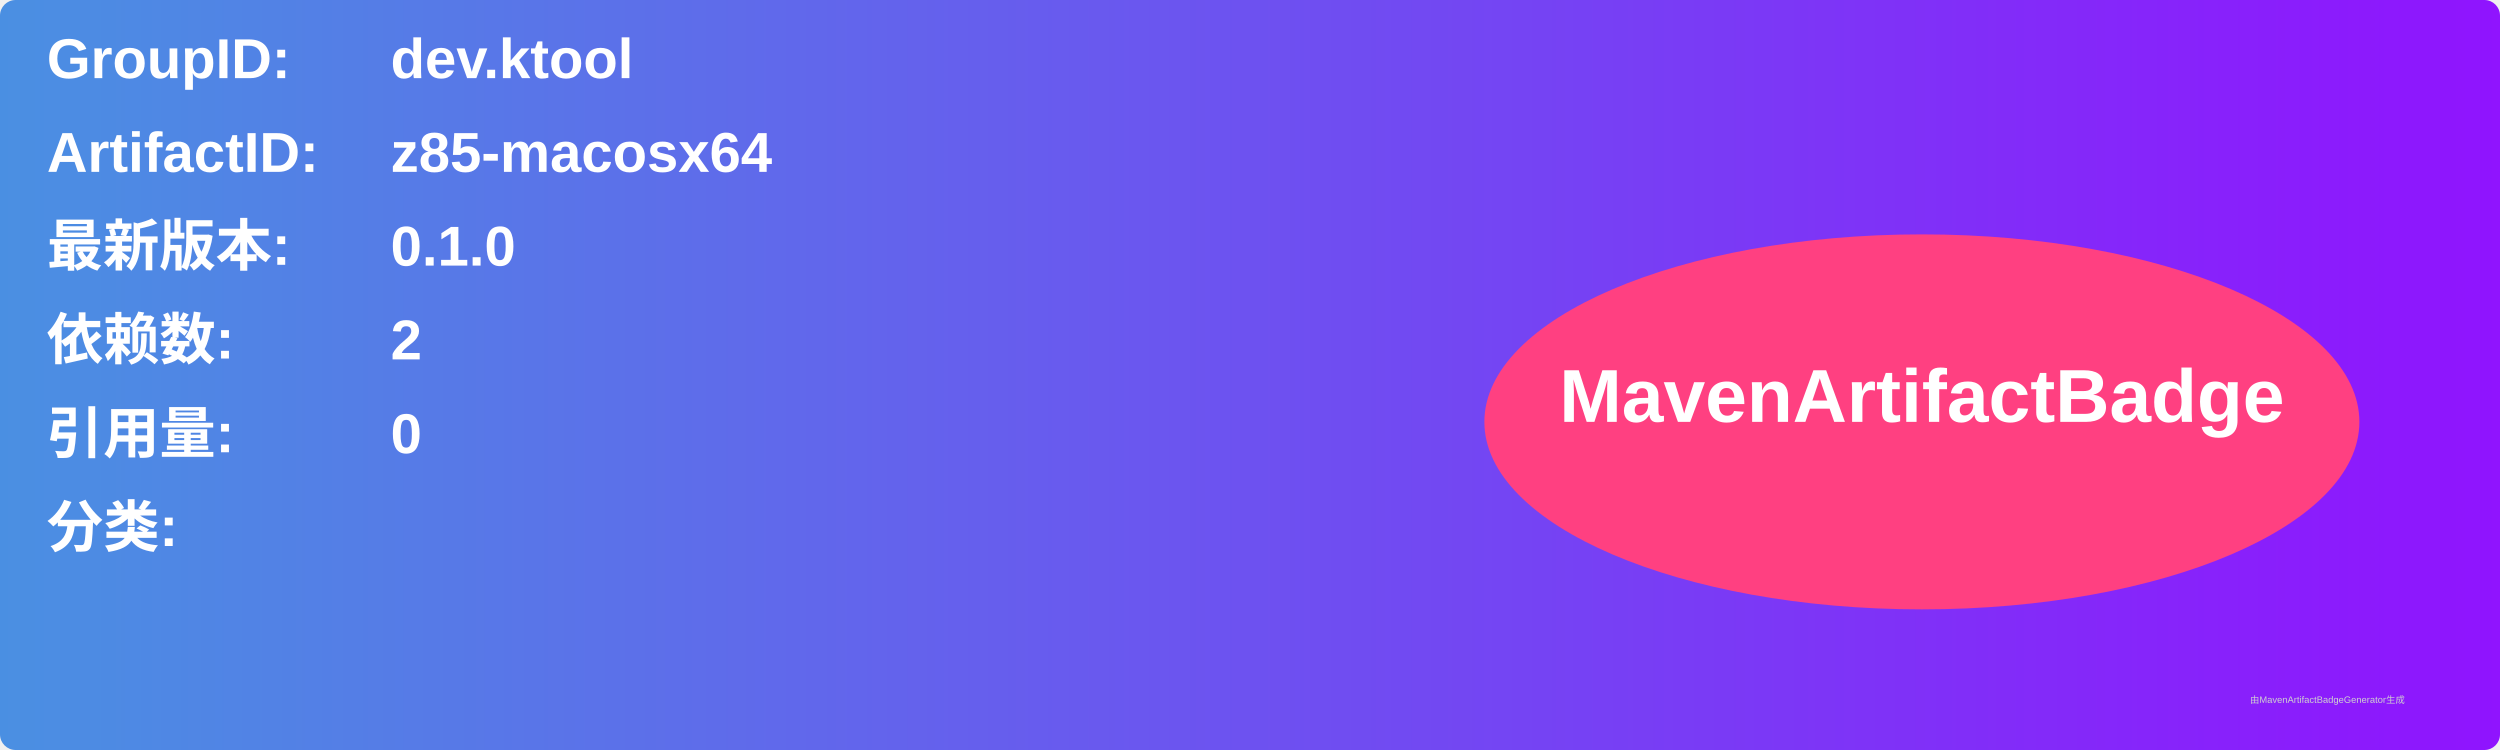
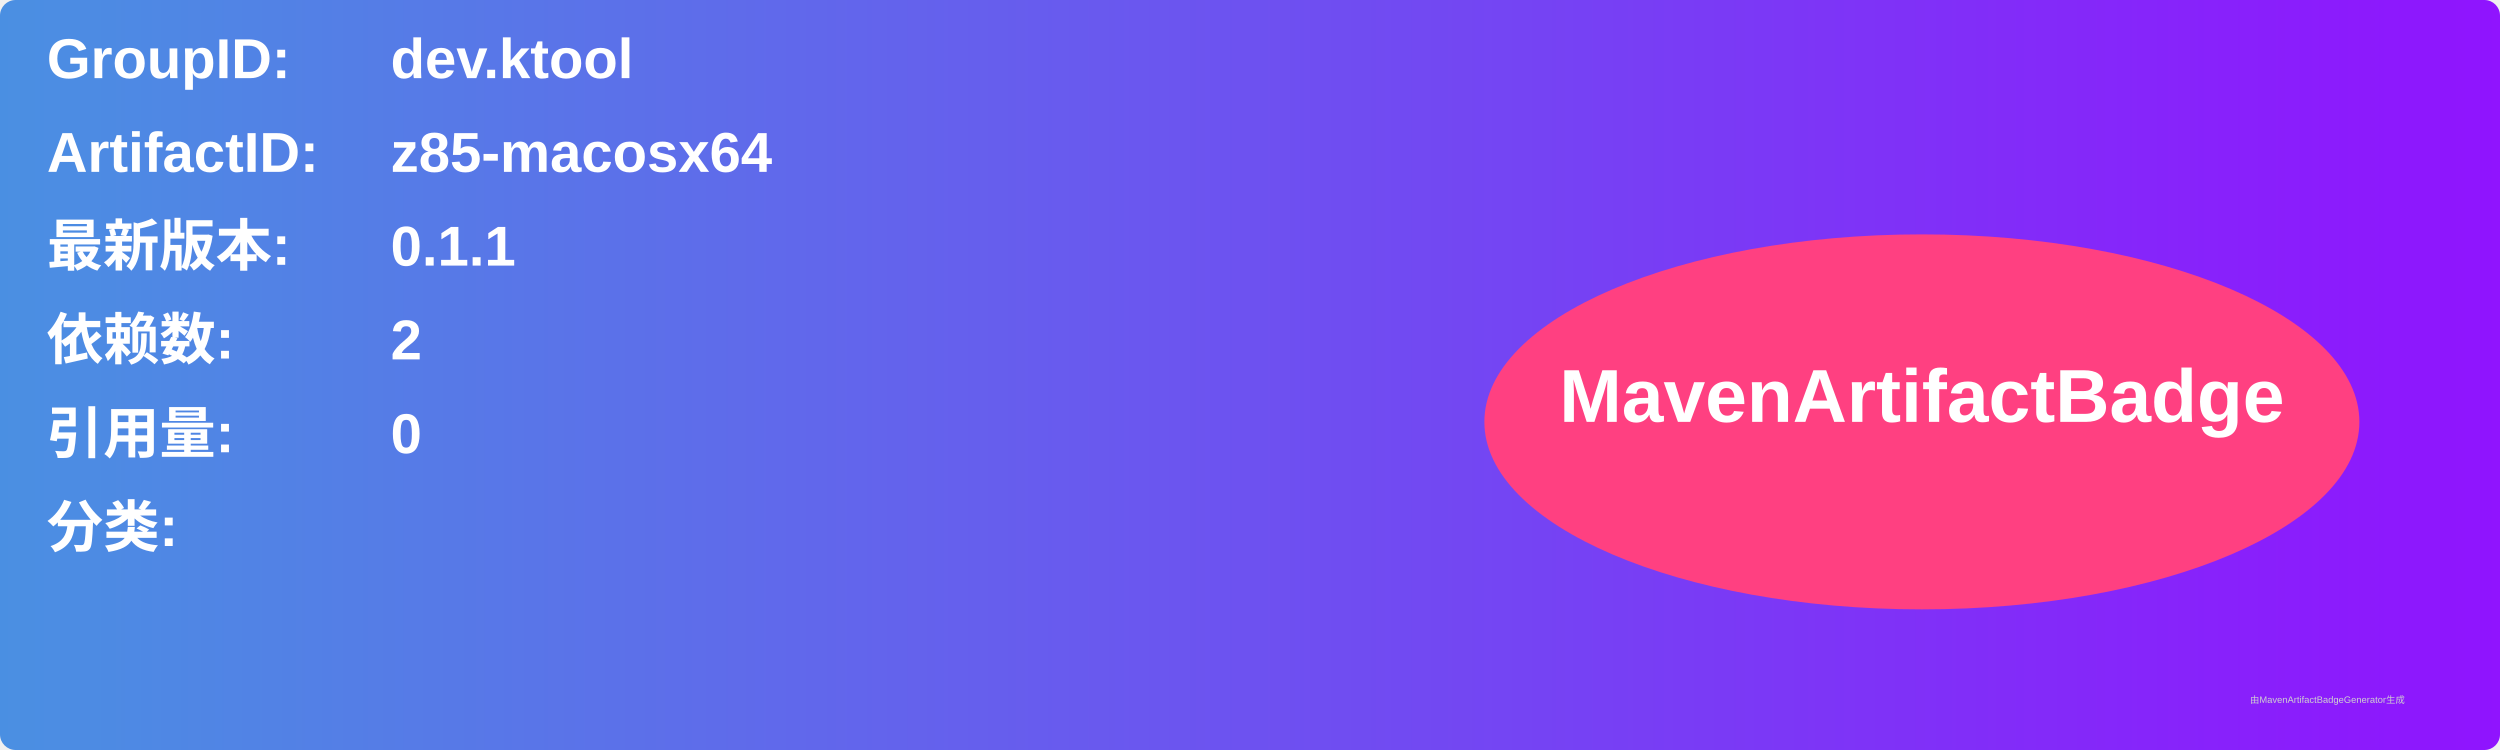
<svg xmlns="http://www.w3.org/2000/svg" width="800" height="240" viewBox="0 0 800 240">
  <linearGradient id="grad" x1="0%" y1="0%" x2="100%" y2="0%">
    <stop offset="0%" stop-color="#4a90e2" />
    <stop offset="100%" stop-color="#9013fe" />
  </linearGradient>
  <rect width="100%" height="100%" rx="5" ry="5" fill="url(#grad)" />
  <g transform="translate(15, 15)">
    <text x="0" y="10" font-family="Arial" font-size="18" fill="white" font-weight="bold" width="260">GroupID:</text>
    <text x="110" y="10" font-family="Arial" font-size="18" fill="white" font-weight="bold" width="460">dev.ktool</text>
    <text x="0" y="40" font-family="Arial" font-size="18" fill="white" font-weight="bold" width="260">ArtifactID:</text>
    <text x="110" y="40" font-family="Arial" font-size="18" fill="white" font-weight="bold" width="460">z85-macosx64</text>
    <text x="0" y="70" font-family="Arial" font-size="18" fill="white" font-weight="bold">最新版本:</text>
    <text x="110" y="70" font-family="Arial" font-size="18" fill="white" font-weight="bold">
-       <tspan font-weight="bold">0.1.0</tspan>
+       <tspan font-weight="bold">0.1.1</tspan>
    </text>
    <text x="0" y="100" font-family="Arial" font-size="18" fill="white" font-weight="bold">依赖数: </text>
    <text x="110" y="100" font-family="Arial" font-size="18" fill="white">
      <tspan font-weight="bold">2</tspan>
    </text>
    <text x="0" y="130" font-family="Arial" font-size="18" fill="white" font-weight="bold">引用量: </text>
    <text x="110" y="130" font-family="Arial" font-size="18" fill="white">
      <tspan font-weight="bold">0</tspan>
    </text>
    <text x="0" y="160" font-family="Arial" font-size="18" fill="white" font-weight="bold">分类:</text>
    <text x="10" y="190" font-family="Arial" font-size="10" fill="white">
      <tspan font-weight="bold" />
    </text>
    <ellipse cx="600" cy="120" rx="140" ry="60" fill="#ff4081" />
    <text x="600" y="120" text-anchor="middle" font-family="Arial" font-size="24" fill="white" font-weight="bold">MavenArtifactBadge</text>
  </g>
  <text x="720" y="225" font-family="Arial" font-size="3" fill="#d0d0d0">由MavenArtifactBadgeGenerator生成</text>
</svg>
